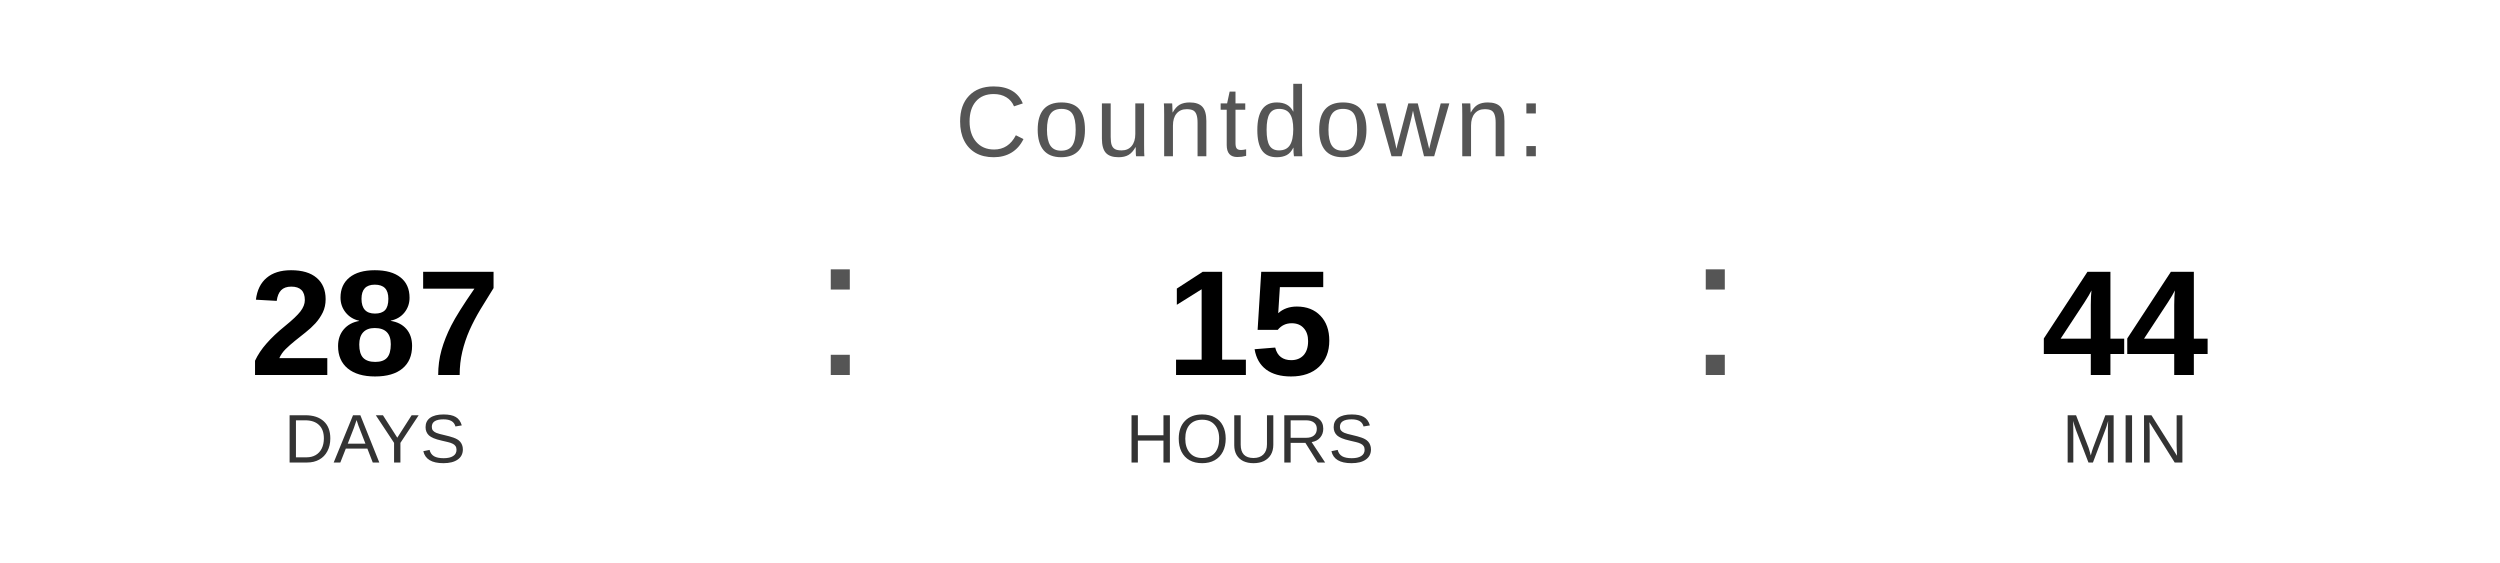
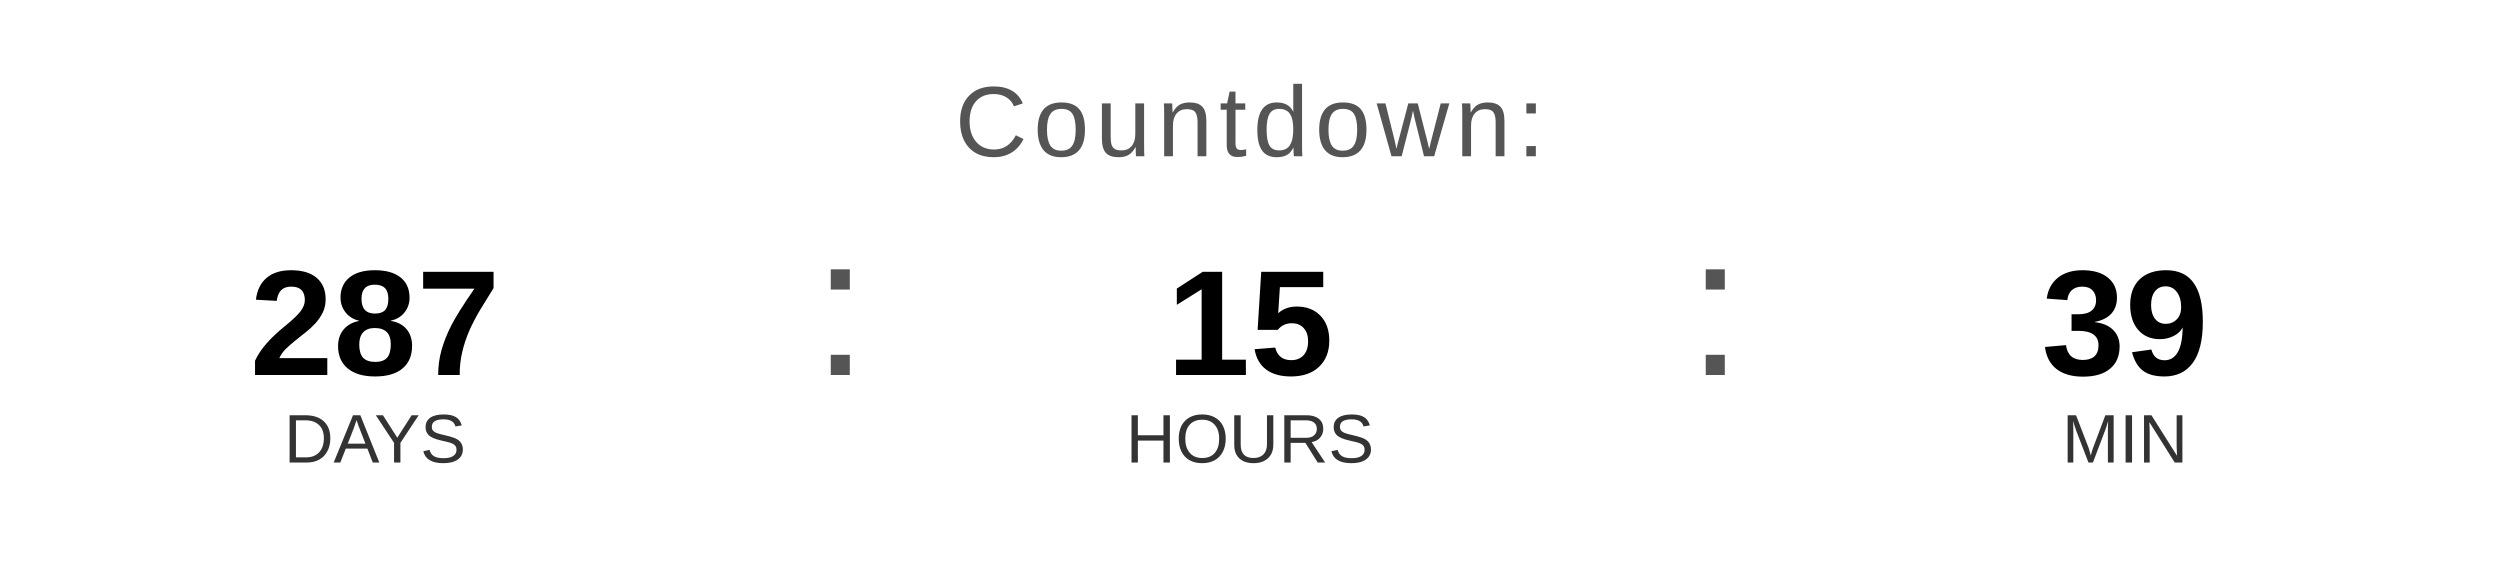
<svg xmlns="http://www.w3.org/2000/svg" width="400" height="90" viewBox="0 0 400 90">
  <text x="200" y="25" font-family="Arial, Helvetica, sans-serif" font-size="16" fill="#555555" text-anchor="middle" letter-spacing="1">
    Countdown:
  </text>
  <text x="60" y="60" font-family="Arial, Helvetica, sans-serif" font-size="24" font-weight="bold" fill="#000000" text-anchor="middle">287</text>
  <text x="60" y="74" font-family="Arial, Helvetica, sans-serif" font-size="11" fill="#333333" text-anchor="middle">DAYS</text>
  <text x="130" y="60" font-family="Arial, sans-serif" font-size="32" fill="#555555">:</text>
  <text x="200" y="60" font-family="Arial, Helvetica, sans-serif" font-size="24" font-weight="bold" fill="#000000" text-anchor="middle">15</text>
  <text x="200" y="74" font-family="Arial, Helvetica, sans-serif" font-size="11" fill="#333333" text-anchor="middle">HOURS</text>
  <text x="270" y="60" font-family="Arial, sans-serif" font-size="32" fill="#555555">:</text>
-   <text x="340" y="60" font-family="Arial, Helvetica, sans-serif" font-size="24" font-weight="bold" fill="#000000" text-anchor="middle">44</text>
+   <text x="340" y="60" font-family="Arial, Helvetica, sans-serif" font-size="24" font-weight="bold" fill="#000000" text-anchor="middle">39</text>
  <text x="340" y="74" font-family="Arial, Helvetica, sans-serif" font-size="11" fill="#333333" text-anchor="middle">MIN</text>
</svg>
